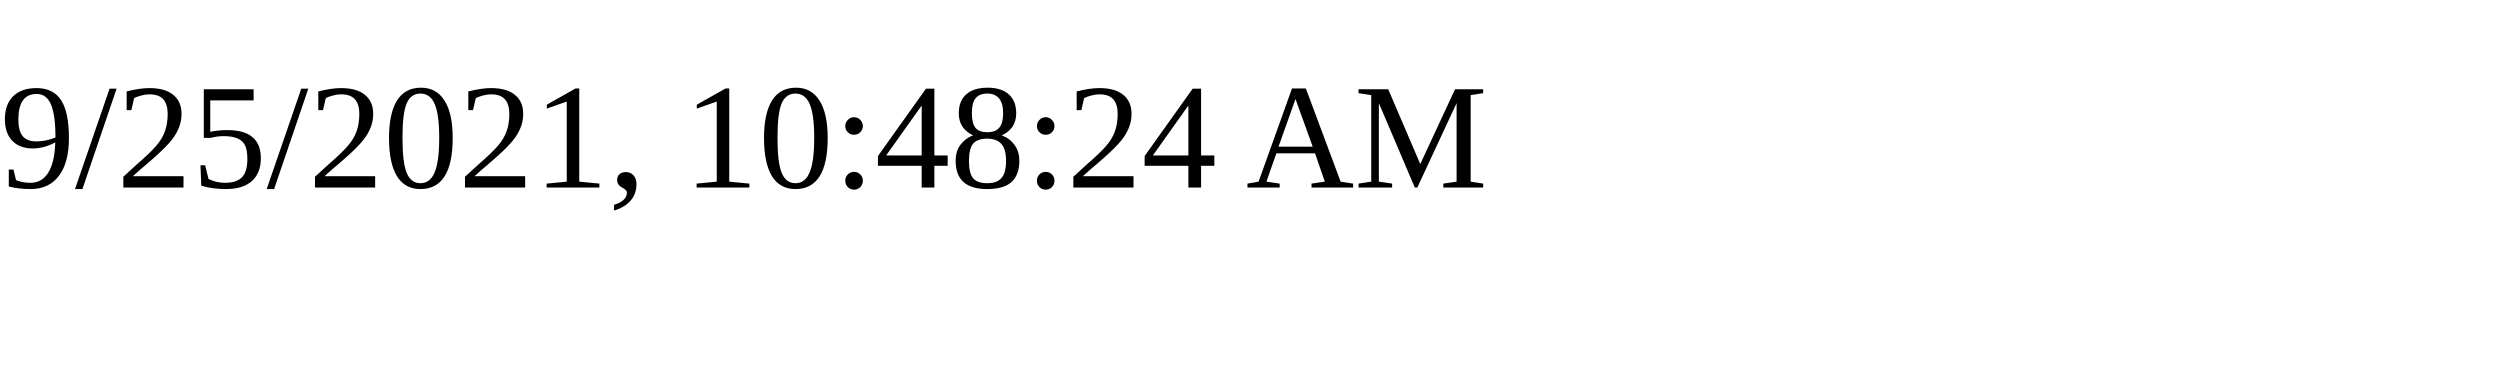
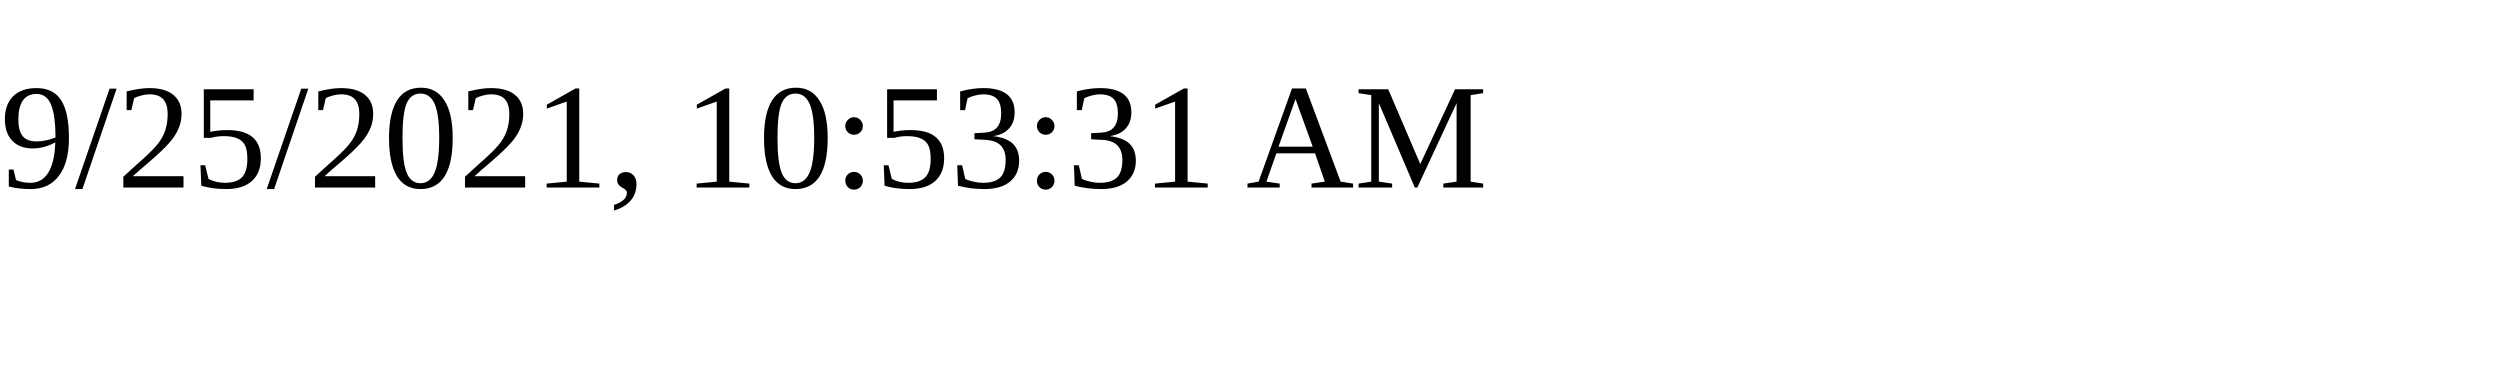
<svg xmlns="http://www.w3.org/2000/svg" height="30" width="200">
-   <text x="0" y="15">9/25/2021, 10:48:24 AM</text>
+   <text x="0" y="15">9/25/2021, 10:53:31 AM</text>
</svg>
